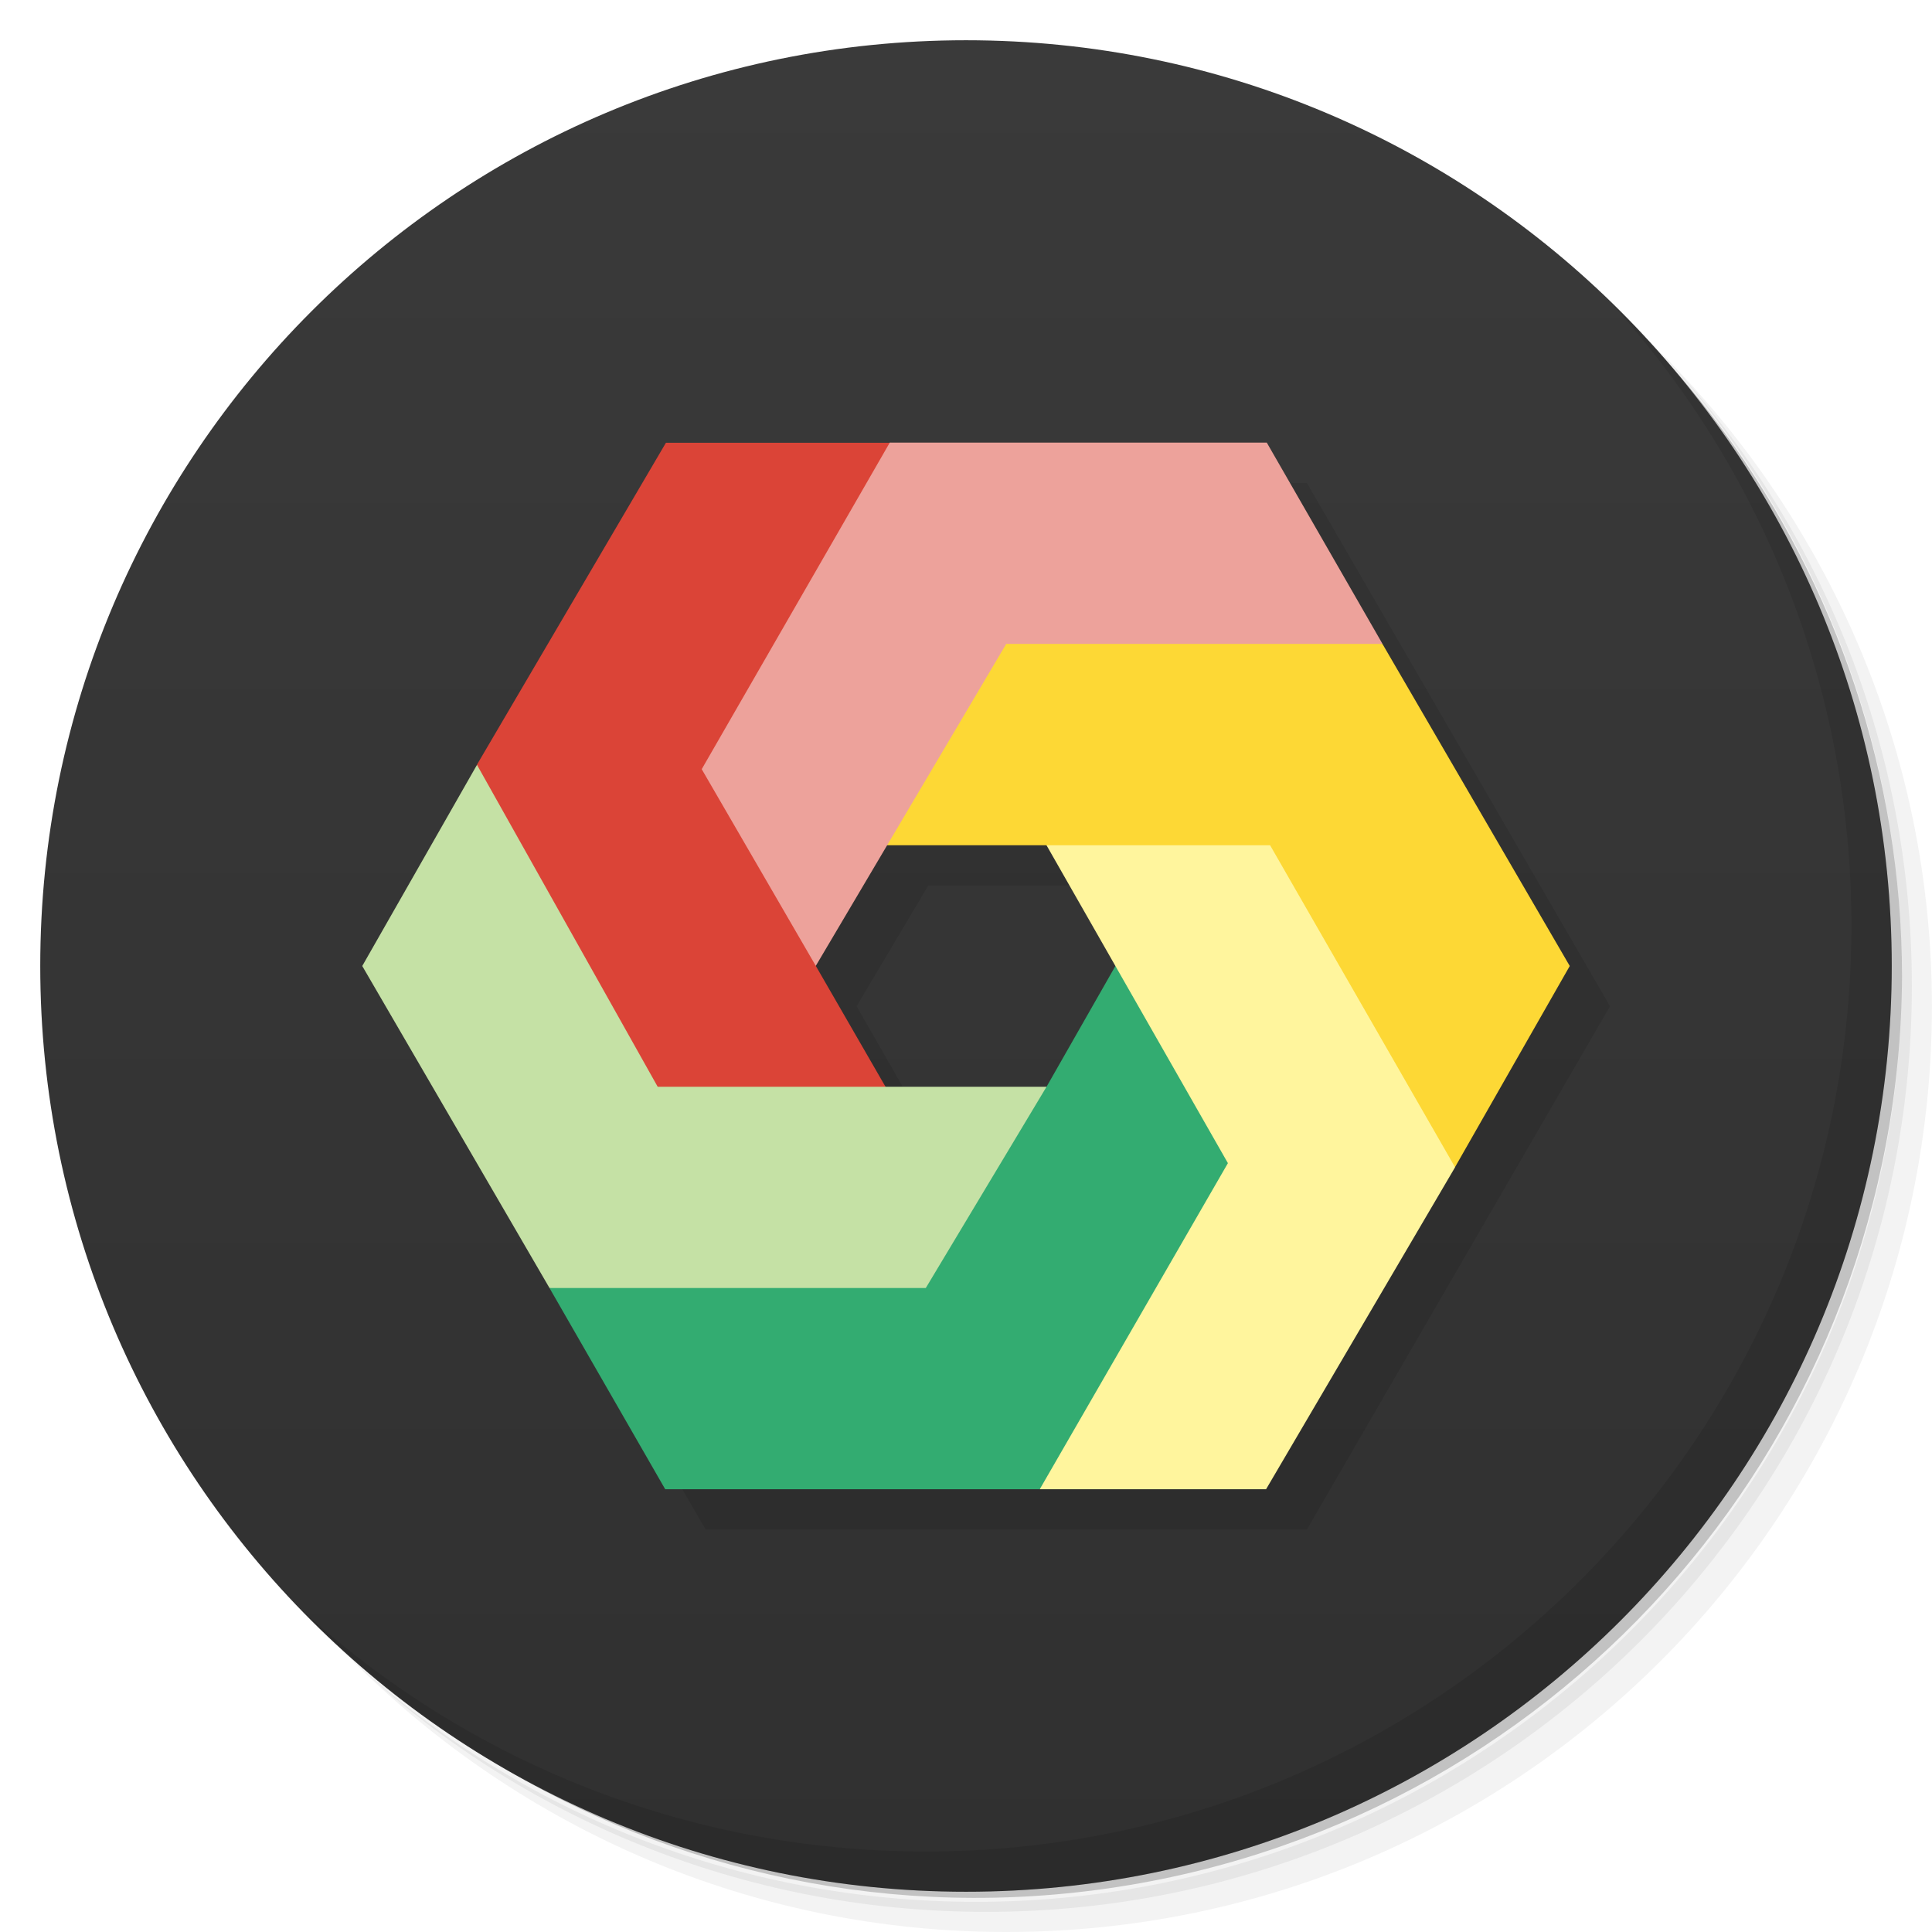
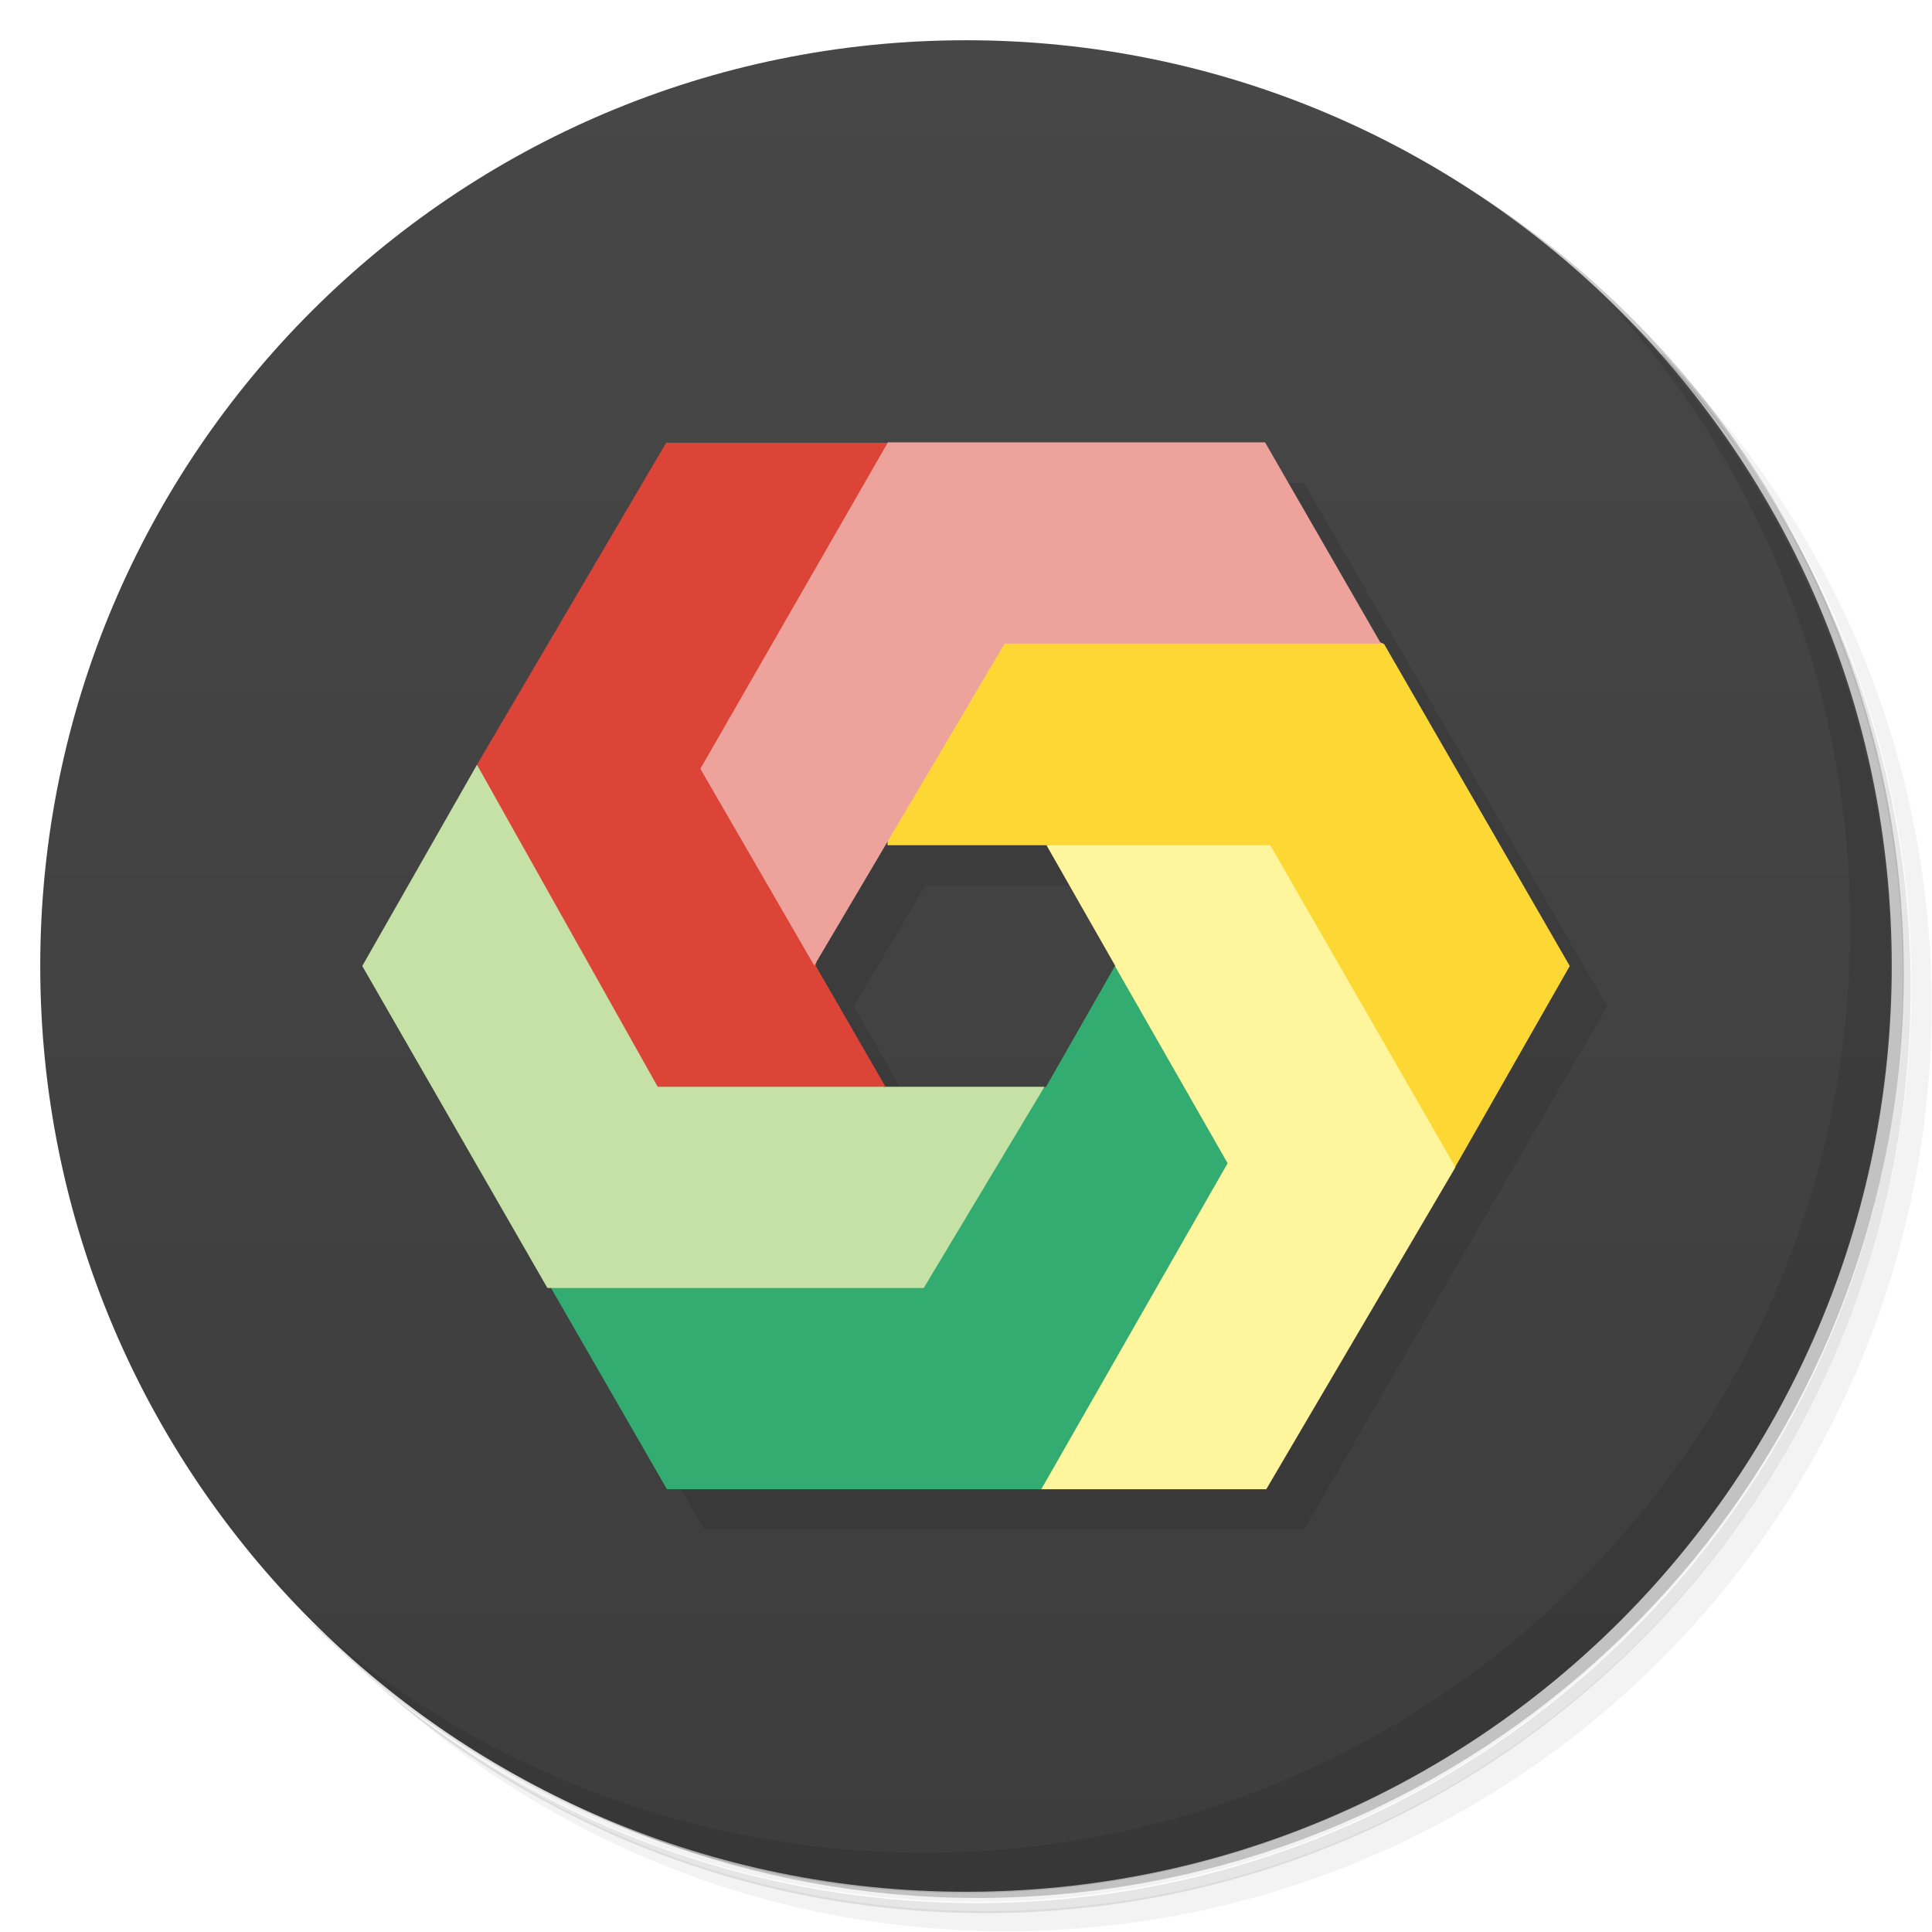
<svg xmlns="http://www.w3.org/2000/svg" version="1.1" viewBox="0 0 48 48">
  <defs>
-     <linearGradient id="linearGradient3844" x1="1" x2="47" gradientTransform="matrix(0,1,-1,0,48,0)" gradientUnits="userSpaceOnUse">
-       <stop style="stop-color:#3a3a3a" offset="0" />
-       <stop style="stop-color:#303030" offset="1" />
+     <linearGradient id="bg" x2="0" y1="1" y2="47" gradientUnits="userSpaceOnUse">
+       <stop style="stop-color:#474747" offset="0" />
+       <stop style="stop-color:#3d3d3d" offset="1" />
    </linearGradient>
  </defs>
-   <path d="m36.31 5c5.859 4.062 9.688 10.831 9.688 18.5 0 12.426-10.07 22.5-22.5 22.5-7.669 0-14.438-3.828-18.5-9.688 1.037 1.822 2.306 3.499 3.781 4.969 4.085 3.712 9.514 5.969 15.469 5.969 12.703 0 23-10.298 23-23 0-5.954-2.256-11.384-5.969-15.469-1.469-1.475-3.147-2.744-4.969-3.781zm4.969 3.781c3.854 4.113 6.219 9.637 6.219 15.719 0 12.703-10.297 23-23 23-6.081 0-11.606-2.364-15.719-6.219 4.16 4.144 9.883 6.719 16.219 6.719 12.703 0 23-10.298 23-23 0-6.335-2.575-12.06-6.719-16.219z" style="opacity:.05" />
-   <path d="m41.28 8.781c3.712 4.085 5.969 9.514 5.969 15.469 0 12.703-10.297 23-23 23-5.954 0-11.384-2.256-15.469-5.969 4.113 3.854 9.637 6.219 15.719 6.219 12.703 0 23-10.298 23-23 0-6.081-2.364-11.606-6.219-15.719z" style="opacity:.1" />
-   <path d="m31.25 2.375c8.615 3.154 14.75 11.417 14.75 21.13 0 12.426-10.07 22.5-22.5 22.5-9.708 0-17.971-6.135-21.12-14.75a23 23 0 0 0 44.875 -7 23 23 0 0 0 -16 -21.875z" style="opacity:.2" />
-   <path d="m47 24c0 12.703-10.297 23-23 23s-23-10.297-23-23 10.297-23 23-23 23 10.297 23 23z" style="fill:url(#linearGradient3844)" />
-   <path d="m17.531 12-7.531 13 7.531 13h14.938l7.531-13-7.531-13m-9.406 10h3.938l1.719 3-1.781 3h-3.938l-1.719-3" style="fill-opacity:.098" />
-   <path d="m40.03 7.531c3.712 4.084 5.969 9.514 5.969 15.469 0 12.703-10.297 23-23 23-5.954 0-11.384-2.256-15.469-5.969 4.178 4.291 10.01 6.969 16.469 6.969 12.703 0 23-10.298 23-23 0-6.462-2.677-12.291-6.969-16.469z" style="opacity:.1" />
-   <path d="m39 24-2.852 5-10.148-8h-4.001l0.137-10 12.212 5z" style="fill:#fdd835" />
-   <path d="m26 21h5.555l4.596 8-4.696 8h-5.626l1.883-13z" style="fill:#fff59d" />
-   <path d="m30.507 28.898-2.795-4.898l-1.711 3-12.349 5 2.875 5h9.305z" style="fill:#33ac71" />
-   <path d="m9 24 2.852-5 10.148 8h4.001l-3 5h-9.349z" style="fill:#c5e1a5" />
-   <path d="m22 27h-5.66l-4.491-8 4.696-8h5.591l-1.868 12.997z" style="fill:#db4437" />
-   <path d="m17.434 19.11 2.834 4.887 4.732-8h9.348l-2.875-5h-9.367z" style="fill:#eda29b" />
+   <path d="m36.3 5c5.86 4.06 9.69 10.8 9.69 18.5 0 12.4-10.1 22.5-22.5 22.5-7.67 0-14.4-3.83-18.5-9.69 1.04 1.82 2.31 3.5 3.78 4.97 4.08 3.71 9.51 5.97 15.5 5.97 12.7 0 23-10.3 23-23 0-5.95-2.26-11.4-5.97-15.5-1.47-1.48-3.15-2.74-4.97-3.78zm4.97 3.78c3.85 4.11 6.22 9.64 6.22 15.7 0 12.7-10.3 23-23 23-6.08 0-11.6-2.36-15.7-6.22 4.16 4.14 9.88 6.72 16.2 6.72 12.7 0 23-10.3 23-23 0-6.34-2.58-12.1-6.72-16.2z" style="opacity:.05" />
+   <path d="m41.3 8.78c3.71 4.08 5.97 9.51 5.97 15.5 0 12.7-10.3 23-23 23-5.95 0-11.4-2.26-15.5-5.97 4.11 3.85 9.64 6.22 15.7 6.22 12.7 0 23-10.3 23-23 0-6.08-2.36-11.6-6.22-15.7z" style="opacity:.1" />
+   <path d="m31.2 2.38c8.62 3.15 14.8 11.4 14.8 21.1 0 12.4-10.1 22.5-22.5 22.5-9.71 0-18-6.14-21.1-14.8a23 23 0 0 0 44.9-7 23 23 0 0 0-16-21.9z" style="opacity:.2" />
+   <circle cx="24" cy="24" r="23" style="fill:url(#bg)" />
+   <path d="m40 7.53c3.71 4.08 5.97 9.51 5.97 15.5 0 12.7-10.3 23-23 23-5.95 0-11.4-2.26-15.5-5.97 4.18 4.29 10 6.97 16.5 6.97 12.7 0 23-10.3 23-23 0-6.46-2.68-12.3-6.97-16.5z" style="opacity:.1" />
+   <path d="m17.5 12-7.53 13 7.53 13h14.9l7.53-13-7.53-13m-9.41 10h3.94l1.72 3-1.78 3h-3.94l-1.72-3" style="opacity:.1" />
+   <path d="m39 24-2.85 5-10.1-8h-4l0.137-10 12.2 5z" style="fill:#fdd835" />
+   <path d="m26 21h5.56l4.6 8-4.7 8h-5.63l1.88-13z" style="fill:#fff59d" />
+   <path d="m30.5 28.9-2.8-4.9-1.71 3-12.3 5 2.88 5h9.3z" style="fill:#33ac71" />
+   <path d="m9 24 2.85-5 10.1 8h4l-3 5h-9.35z" style="fill:#c5e1a5" />
+   <path d="m22 27h-5.66l-4.49-8 4.7-8h5.59l-1.87 13z" style="fill:#db4437" />
+   <path d="m17.4 19.1 2.83 4.89 4.73-8h9.35l-2.88-5h-9.37z" style="fill:#eda29b" />
</svg>
